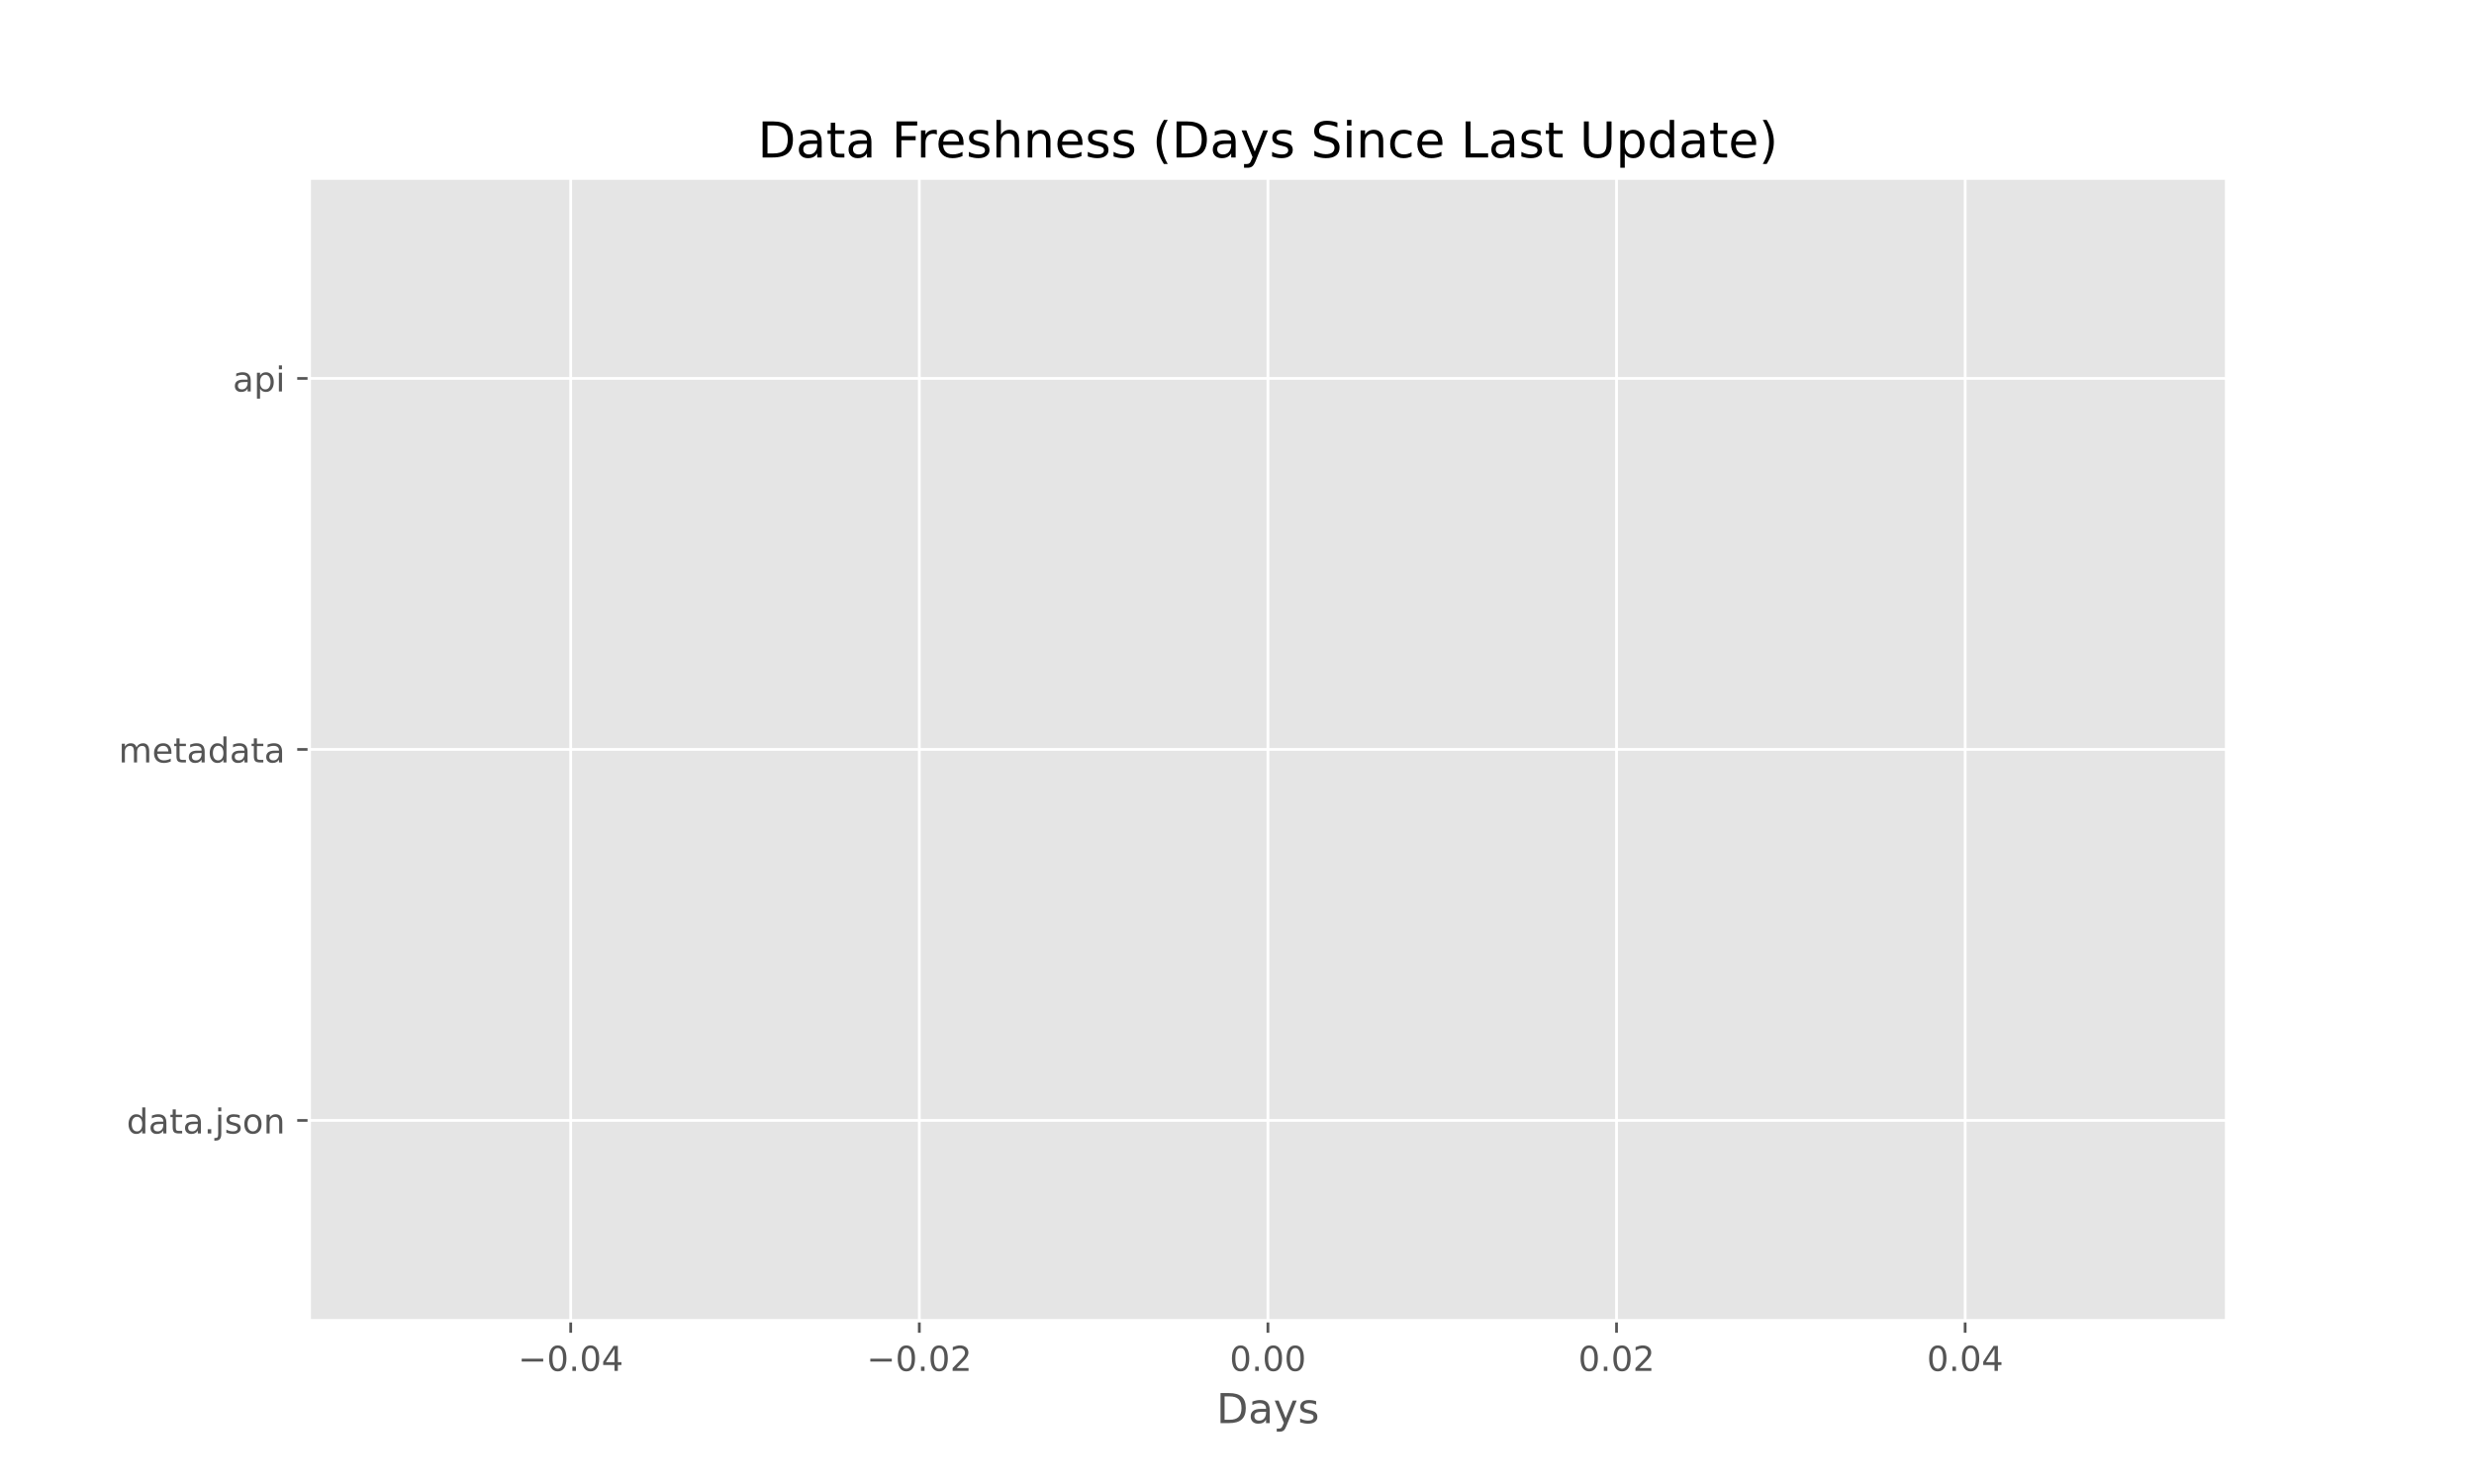
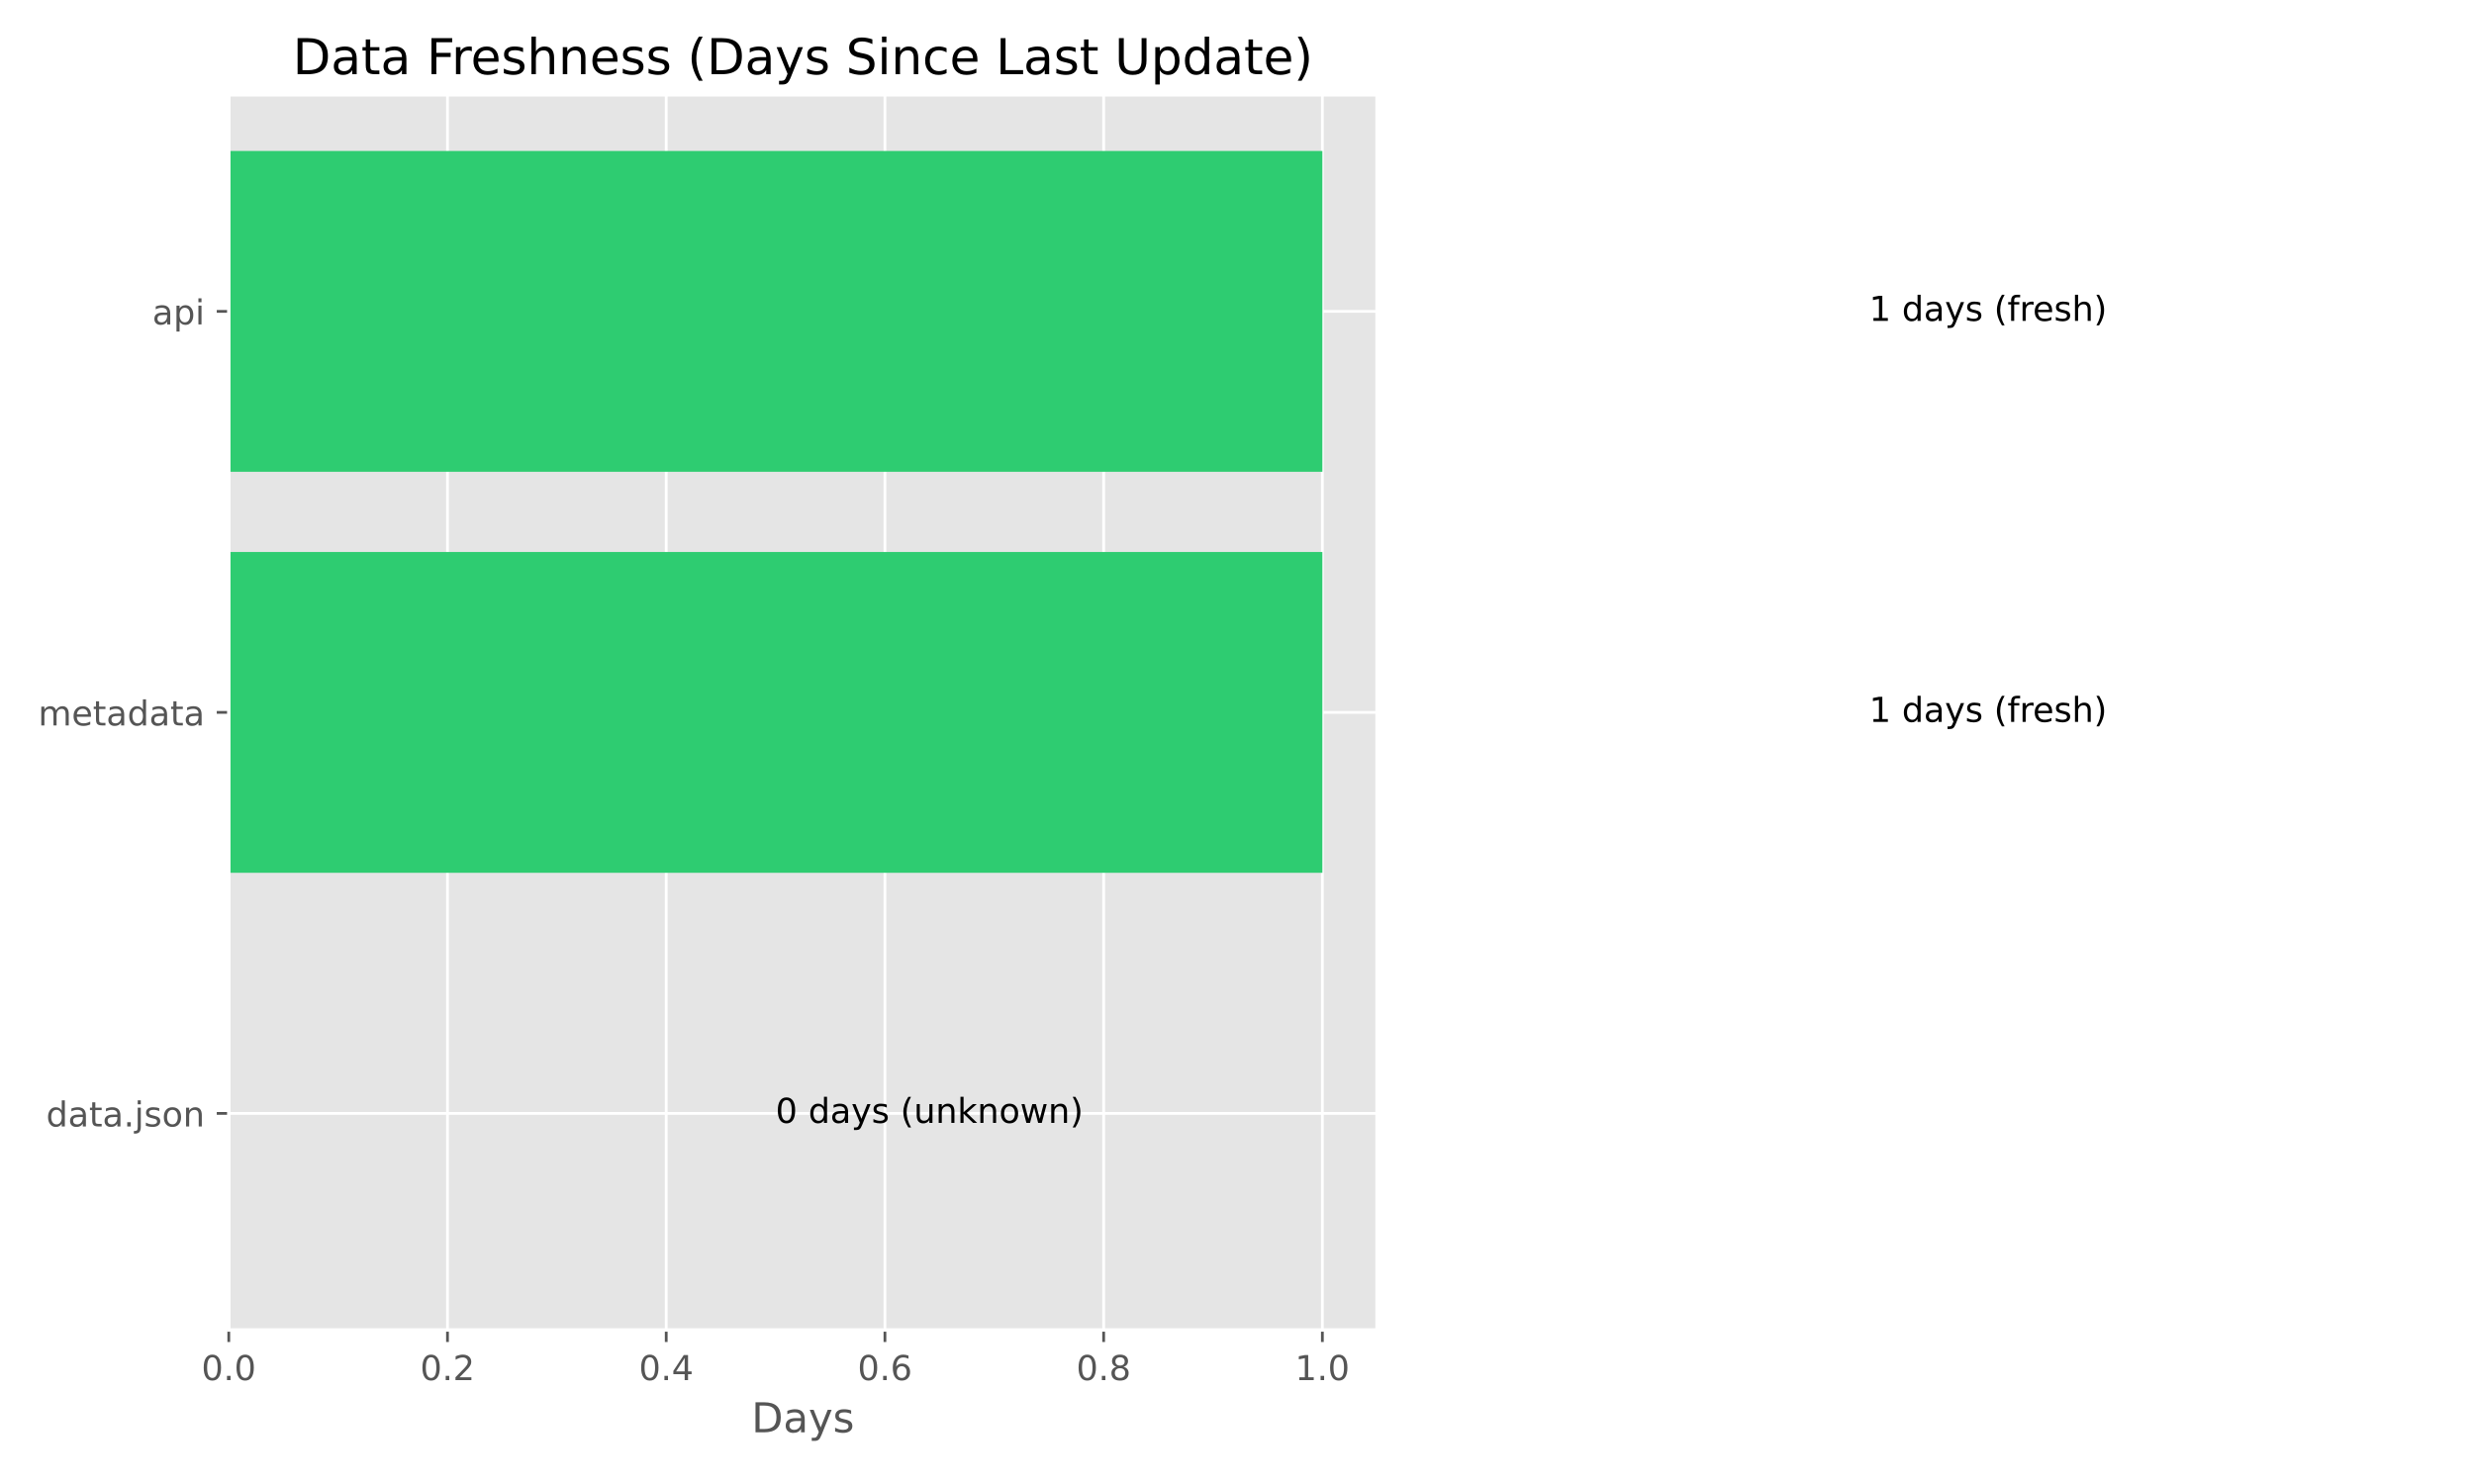
<svg xmlns="http://www.w3.org/2000/svg" xmlns:xlink="http://www.w3.org/1999/xlink" width="720pt" height="432pt" viewBox="0 0 720 432" version="1.1">
  <defs>
    <style type="text/css">*{stroke-linejoin: round; stroke-linecap: butt}</style>
  </defs>
  <g id="figure_1">
    <g id="patch_1">
      <path d="M 0 432  L 720 432  L 720 0  L 0 0  z " style="fill: #ffffff" />
    </g>
    <g id="axes_1">
      <g id="patch_2">
-         <path d="M 90 384.48  L 648 384.48  L 648 51.84  L 90 51.84  z " style="fill: #e5e5e5" />
+         <path d="M 66.58 387.16  L 400.757 387.16  L 400.757 27.6  L 66.58 27.6  z " style="fill: #e5e5e5" />
      </g>
      <g id="matplotlib.axis_1">
        <g id="xtick_1">
          <g id="line2d_1">
-             <path d="M 166.091 384.48  L 166.091 51.84  " clip-path="url(#pe10a44f99d)" style="fill: none; stroke: #ffffff; stroke-width: 0.8; stroke-linecap: square" />
+             <path d="M 66.58 387.16  L 66.58 27.6  " clip-path="url(#pa2d5cce5ba)" style="fill: none; stroke: #ffffff; stroke-width: 0.8; stroke-linecap: square" />
          </g>
          <g id="line2d_2">
            <defs>
-               <path id="m560806b2ca" d="M 0 0  L 0 3.5  " style="stroke: #555555; stroke-width: 0.8" />
+               <path id="m4ba384215a" d="M 0 0  L 0 3.5  " style="stroke: #555555; stroke-width: 0.8" />
            </defs>
            <g>
-               <use xlink:href="#m560806b2ca" x="166.091" y="384.48" style="fill: #555555; stroke: #555555; stroke-width: 0.8" />
+               <use xlink:href="#m4ba384215a" x="66.58" y="387.16" style="fill: #555555; stroke: #555555; stroke-width: 0.8" />
            </g>
          </g>
          <g id="text_1">
-             <g style="fill: #555555" transform="translate(150.7683 399.0784) scale(0.1 -0.1)">
-               <defs>
-                 <path id="DejaVuSans-2212" d="M 678 2272  L 4684 2272  L 4684 1741  L 678 1741  L 678 2272  z " transform="scale(0.015625)" />
+             <g style="fill: #555555" transform="translate(58.62844 401.7584) scale(0.1 -0.1)">
+               <defs>
                <path id="DejaVuSans-30" d="M 2034 4250  Q 1547 4250 1301 3770  Q 1056 3291 1056 2328  Q 1056 1369 1301 889  Q 1547 409 2034 409  Q 2525 409 2770 889  Q 3016 1369 3016 2328  Q 3016 3291 2770 3770  Q 2525 4250 2034 4250  z M 2034 4750  Q 2819 4750 3233 4129  Q 3647 3509 3647 2328  Q 3647 1150 3233 529  Q 2819 -91 2034 -91  Q 1250 -91 836 529  Q 422 1150 422 2328  Q 422 3509 836 4129  Q 1250 4750 2034 4750  z " transform="scale(0.015625)" />
                <path id="DejaVuSans-2e" d="M 684 794  L 1344 794  L 1344 0  L 684 0  L 684 794  z " transform="scale(0.015625)" />
-                 <path id="DejaVuSans-34" d="M 2419 4116  L 825 1625  L 2419 1625  L 2419 4116  z M 2253 4666  L 3047 4666  L 3047 1625  L 3713 1625  L 3713 1100  L 3047 1100  L 3047 0  L 2419 0  L 2419 1100  L 313 1100  L 313 1709  L 2253 4666  z " transform="scale(0.015625)" />
-               </defs>
-               <use xlink:href="#DejaVuSans-2212" />
-               <use xlink:href="#DejaVuSans-30" transform="translate(83.78906 0)" />
-               <use xlink:href="#DejaVuSans-2e" transform="translate(147.4121 0)" />
-               <use xlink:href="#DejaVuSans-30" transform="translate(179.1992 0)" />
-               <use xlink:href="#DejaVuSans-34" transform="translate(242.8223 0)" />
+               </defs>
+               <use xlink:href="#DejaVuSans-30" />
+               <use xlink:href="#DejaVuSans-2e" transform="translate(63.62305 0)" />
+               <use xlink:href="#DejaVuSans-30" transform="translate(95.41016 0)" />
            </g>
          </g>
        </g>
        <g id="xtick_2">
          <g id="line2d_3">
-             <path d="M 267.545 384.48  L 267.545 51.84  " clip-path="url(#pe10a44f99d)" style="fill: none; stroke: #ffffff; stroke-width: 0.8; stroke-linecap: square" />
+             <path d="M 130.233 387.16  L 130.233 27.6  " clip-path="url(#pa2d5cce5ba)" style="fill: none; stroke: #ffffff; stroke-width: 0.8; stroke-linecap: square" />
          </g>
          <g id="line2d_4">
            <g>
-               <use xlink:href="#m560806b2ca" x="267.545" y="384.48" style="fill: #555555; stroke: #555555; stroke-width: 0.8" />
+               <use xlink:href="#m4ba384215a" x="130.233" y="387.16" style="fill: #555555; stroke: #555555; stroke-width: 0.8" />
            </g>
          </g>
          <g id="text_2">
-             <g style="fill: #555555" transform="translate(252.2228 399.0784) scale(0.1 -0.1)">
+             <g style="fill: #555555" transform="translate(122.2812 401.7584) scale(0.1 -0.1)">
              <defs>
                <path id="DejaVuSans-32" d="M 1228 531  L 3431 531  L 3431 0  L 469 0  L 469 531  Q 828 903 1448 1529  Q 2069 2156 2228 2338  Q 2531 2678 2651 2914  Q 2772 3150 2772 3378  Q 2772 3750 2511 3984  Q 2250 4219 1831 4219  Q 1534 4219 1204 4116  Q 875 4013 500 3803  L 500 4441  Q 881 4594 1212 4672  Q 1544 4750 1819 4750  Q 2544 4750 2975 4387  Q 3406 4025 3406 3419  Q 3406 3131 3298 2873  Q 3191 2616 2906 2266  Q 2828 2175 2409 1742  Q 1991 1309 1228 531  z " transform="scale(0.015625)" />
              </defs>
-               <use xlink:href="#DejaVuSans-2212" />
-               <use xlink:href="#DejaVuSans-30" transform="translate(83.78906 0)" />
-               <use xlink:href="#DejaVuSans-2e" transform="translate(147.4121 0)" />
-               <use xlink:href="#DejaVuSans-30" transform="translate(179.1992 0)" />
-               <use xlink:href="#DejaVuSans-32" transform="translate(242.8223 0)" />
+               <use xlink:href="#DejaVuSans-30" />
+               <use xlink:href="#DejaVuSans-2e" transform="translate(63.62305 0)" />
+               <use xlink:href="#DejaVuSans-32" transform="translate(95.41016 0)" />
            </g>
          </g>
        </g>
        <g id="xtick_3">
          <g id="line2d_5">
-             <path d="M 369 384.48  L 369 51.84  " clip-path="url(#pe10a44f99d)" style="fill: none; stroke: #ffffff; stroke-width: 0.8; stroke-linecap: square" />
+             <path d="M 193.886 387.16  L 193.886 27.6  " clip-path="url(#pa2d5cce5ba)" style="fill: none; stroke: #ffffff; stroke-width: 0.8; stroke-linecap: square" />
          </g>
          <g id="line2d_6">
            <g>
-               <use xlink:href="#m560806b2ca" x="369" y="384.48" style="fill: #555555; stroke: #555555; stroke-width: 0.8" />
+               <use xlink:href="#m4ba384215a" x="193.886" y="387.16" style="fill: #555555; stroke: #555555; stroke-width: 0.8" />
            </g>
          </g>
          <g id="text_3">
-             <g style="fill: #555555" transform="translate(357.8672 399.0784) scale(0.1 -0.1)">
-               <use xlink:href="#DejaVuSans-30" />
-               <use xlink:href="#DejaVuSans-2e" transform="translate(63.62305 0)" />
-               <use xlink:href="#DejaVuSans-30" transform="translate(95.41016 0)" />
-               <use xlink:href="#DejaVuSans-30" transform="translate(159.0332 0)" />
+             <g style="fill: #555555" transform="translate(185.934 401.7584) scale(0.1 -0.1)">
+               <defs>
+                 <path id="DejaVuSans-34" d="M 2419 4116  L 825 1625  L 2419 1625  L 2419 4116  z M 2253 4666  L 3047 4666  L 3047 1625  L 3713 1625  L 3713 1100  L 3047 1100  L 3047 0  L 2419 0  L 2419 1100  L 313 1100  L 313 1709  L 2253 4666  z " transform="scale(0.015625)" />
+               </defs>
+               <use xlink:href="#DejaVuSans-30" />
+               <use xlink:href="#DejaVuSans-2e" transform="translate(63.62305 0)" />
+               <use xlink:href="#DejaVuSans-34" transform="translate(95.41016 0)" />
            </g>
          </g>
        </g>
        <g id="xtick_4">
          <g id="line2d_7">
-             <path d="M 470.455 384.48  L 470.455 51.84  " clip-path="url(#pe10a44f99d)" style="fill: none; stroke: #ffffff; stroke-width: 0.8; stroke-linecap: square" />
+             <path d="M 257.538 387.16  L 257.538 27.6  " clip-path="url(#pa2d5cce5ba)" style="fill: none; stroke: #ffffff; stroke-width: 0.8; stroke-linecap: square" />
          </g>
          <g id="line2d_8">
            <g>
-               <use xlink:href="#m560806b2ca" x="470.455" y="384.48" style="fill: #555555; stroke: #555555; stroke-width: 0.8" />
+               <use xlink:href="#m4ba384215a" x="257.538" y="387.16" style="fill: #555555; stroke: #555555; stroke-width: 0.8" />
            </g>
          </g>
          <g id="text_4">
-             <g style="fill: #555555" transform="translate(459.3217 399.0784) scale(0.1 -0.1)">
-               <use xlink:href="#DejaVuSans-30" />
-               <use xlink:href="#DejaVuSans-2e" transform="translate(63.62305 0)" />
-               <use xlink:href="#DejaVuSans-30" transform="translate(95.41016 0)" />
-               <use xlink:href="#DejaVuSans-32" transform="translate(159.0332 0)" />
+             <g style="fill: #555555" transform="translate(249.5868 401.7584) scale(0.1 -0.1)">
+               <defs>
+                 <path id="DejaVuSans-36" d="M 2113 2584  Q 1688 2584 1439 2293  Q 1191 2003 1191 1497  Q 1191 994 1439 701  Q 1688 409 2113 409  Q 2538 409 2786 701  Q 3034 994 3034 1497  Q 3034 2003 2786 2293  Q 2538 2584 2113 2584  z M 3366 4563  L 3366 3988  Q 3128 4100 2886 4159  Q 2644 4219 2406 4219  Q 1781 4219 1451 3797  Q 1122 3375 1075 2522  Q 1259 2794 1537 2939  Q 1816 3084 2150 3084  Q 2853 3084 3261 2657  Q 3669 2231 3669 1497  Q 3669 778 3244 343  Q 2819 -91 2113 -91  Q 1303 -91 875 529  Q 447 1150 447 2328  Q 447 3434 972 4092  Q 1497 4750 2381 4750  Q 2619 4750 2861 4703  Q 3103 4656 3366 4563  z " transform="scale(0.015625)" />
+               </defs>
+               <use xlink:href="#DejaVuSans-30" />
+               <use xlink:href="#DejaVuSans-2e" transform="translate(63.62305 0)" />
+               <use xlink:href="#DejaVuSans-36" transform="translate(95.41016 0)" />
            </g>
          </g>
        </g>
        <g id="xtick_5">
          <g id="line2d_9">
-             <path d="M 571.909 384.48  L 571.909 51.84  " clip-path="url(#pe10a44f99d)" style="fill: none; stroke: #ffffff; stroke-width: 0.8; stroke-linecap: square" />
+             <path d="M 321.191 387.16  L 321.191 27.6  " clip-path="url(#pa2d5cce5ba)" style="fill: none; stroke: #ffffff; stroke-width: 0.8; stroke-linecap: square" />
          </g>
          <g id="line2d_10">
            <g>
-               <use xlink:href="#m560806b2ca" x="571.909" y="384.48" style="fill: #555555; stroke: #555555; stroke-width: 0.8" />
+               <use xlink:href="#m4ba384215a" x="321.191" y="387.16" style="fill: #555555; stroke: #555555; stroke-width: 0.8" />
            </g>
          </g>
          <g id="text_5">
-             <g style="fill: #555555" transform="translate(560.7763 399.0784) scale(0.1 -0.1)">
-               <use xlink:href="#DejaVuSans-30" />
+             <g style="fill: #555555" transform="translate(313.2396 401.7584) scale(0.1 -0.1)">
+               <defs>
+                 <path id="DejaVuSans-38" d="M 2034 2216  Q 1584 2216 1326 1975  Q 1069 1734 1069 1313  Q 1069 891 1326 650  Q 1584 409 2034 409  Q 2484 409 2743 651  Q 3003 894 3003 1313  Q 3003 1734 2745 1975  Q 2488 2216 2034 2216  z M 1403 2484  Q 997 2584 770 2862  Q 544 3141 544 3541  Q 544 4100 942 4425  Q 1341 4750 2034 4750  Q 2731 4750 3128 4425  Q 3525 4100 3525 3541  Q 3525 3141 3298 2862  Q 3072 2584 2669 2484  Q 3125 2378 3379 2068  Q 3634 1759 3634 1313  Q 3634 634 3220 271  Q 2806 -91 2034 -91  Q 1263 -91 848 271  Q 434 634 434 1313  Q 434 1759 690 2068  Q 947 2378 1403 2484  z M 1172 3481  Q 1172 3119 1398 2916  Q 1625 2713 2034 2713  Q 2441 2713 2670 2916  Q 2900 3119 2900 3481  Q 2900 3844 2670 4047  Q 2441 4250 2034 4250  Q 1625 4250 1398 4047  Q 1172 3844 1172 3481  z " transform="scale(0.015625)" />
+               </defs>
+               <use xlink:href="#DejaVuSans-30" />
+               <use xlink:href="#DejaVuSans-2e" transform="translate(63.62305 0)" />
+               <use xlink:href="#DejaVuSans-38" transform="translate(95.41016 0)" />
+             </g>
+           </g>
+         </g>
+         <g id="xtick_6">
+           <g id="line2d_11">
+             <path d="M 384.844 387.16  L 384.844 27.6  " clip-path="url(#pa2d5cce5ba)" style="fill: none; stroke: #ffffff; stroke-width: 0.8; stroke-linecap: square" />
+           </g>
+           <g id="line2d_12">
+             <g>
+               <use xlink:href="#m4ba384215a" x="384.844" y="387.16" style="fill: #555555; stroke: #555555; stroke-width: 0.8" />
+             </g>
+           </g>
+           <g id="text_6">
+             <g style="fill: #555555" transform="translate(376.8924 401.7584) scale(0.1 -0.1)">
+               <defs>
+                 <path id="DejaVuSans-31" d="M 794 531  L 1825 531  L 1825 4091  L 703 3866  L 703 4441  L 1819 4666  L 2450 4666  L 2450 531  L 3481 531  L 3481 0  L 794 0  L 794 531  z " transform="scale(0.015625)" />
+               </defs>
+               <use xlink:href="#DejaVuSans-31" />
              <use xlink:href="#DejaVuSans-2e" transform="translate(63.62305 0)" />
              <use xlink:href="#DejaVuSans-30" transform="translate(95.41016 0)" />
-               <use xlink:href="#DejaVuSans-34" transform="translate(159.0332 0)" />
-             </g>
-           </g>
-         </g>
-         <g id="text_6">
-           <g style="fill: #555555" transform="translate(354.0263 414.2763) scale(0.12 -0.12)">
+             </g>
+           </g>
+         </g>
+         <g id="text_7">
+           <g style="fill: #555555" transform="translate(218.6948 416.9563) scale(0.12 -0.12)">
            <defs>
              <path id="DejaVuSans-44" d="M 1259 4147  L 1259 519  L 2022 519  Q 2988 519 3436 956  Q 3884 1394 3884 2338  Q 3884 3275 3436 3711  Q 2988 4147 2022 4147  L 1259 4147  z M 628 4666  L 1925 4666  Q 3281 4666 3915 4102  Q 4550 3538 4550 2338  Q 4550 1131 3912 565  Q 3275 0 1925 0  L 628 0  L 628 4666  z " transform="scale(0.015625)" />
              <path id="DejaVuSans-61" d="M 2194 1759  Q 1497 1759 1228 1600  Q 959 1441 959 1056  Q 959 750 1161 570  Q 1363 391 1709 391  Q 2188 391 2477 730  Q 2766 1069 2766 1631  L 2766 1759  L 2194 1759  z M 3341 1997  L 3341 0  L 2766 0  L 2766 531  Q 2569 213 2275 61  Q 1981 -91 1556 -91  Q 1019 -91 701 211  Q 384 513 384 1019  Q 384 1609 779 1909  Q 1175 2209 1959 2209  L 2766 2209  L 2766 2266  Q 2766 2663 2505 2880  Q 2244 3097 1772 3097  Q 1472 3097 1187 3025  Q 903 2953 641 2809  L 641 3341  Q 956 3463 1253 3523  Q 1550 3584 1831 3584  Q 2591 3584 2966 3190  Q 3341 2797 3341 1997  z " transform="scale(0.015625)" />
              <path id="DejaVuSans-79" d="M 2059 -325  Q 1816 -950 1584 -1140  Q 1353 -1331 966 -1331  L 506 -1331  L 506 -850  L 844 -850  Q 1081 -850 1212 -737  Q 1344 -625 1503 -206  L 1606 56  L 191 3500  L 800 3500  L 1894 763  L 2988 3500  L 3597 3500  L 2059 -325  z " transform="scale(0.015625)" />
              <path id="DejaVuSans-73" d="M 2834 3397  L 2834 2853  Q 2591 2978 2328 3040  Q 2066 3103 1784 3103  Q 1356 3103 1142 2972  Q 928 2841 928 2578  Q 928 2378 1081 2264  Q 1234 2150 1697 2047  L 1894 2003  Q 2506 1872 2764 1633  Q 3022 1394 3022 966  Q 3022 478 2636 193  Q 2250 -91 1575 -91  Q 1294 -91 989 -36  Q 684 19 347 128  L 347 722  Q 666 556 975 473  Q 1284 391 1588 391  Q 1994 391 2212 530  Q 2431 669 2431 922  Q 2431 1156 2273 1281  Q 2116 1406 1581 1522  L 1381 1569  Q 847 1681 609 1914  Q 372 2147 372 2553  Q 372 3047 722 3315  Q 1072 3584 1716 3584  Q 2034 3584 2315 3537  Q 2597 3491 2834 3397  z " transform="scale(0.015625)" />
            </defs>
            <use xlink:href="#DejaVuSans-44" />
            <use xlink:href="#DejaVuSans-61" transform="translate(77.00195 0)" />
            <use xlink:href="#DejaVuSans-79" transform="translate(138.2812 0)" />
            <use xlink:href="#DejaVuSans-73" transform="translate(197.4609 0)" />
          </g>
        </g>
      </g>
      <g id="matplotlib.axis_2">
        <g id="ytick_1">
-           <g id="line2d_11">
-             <path d="M 90 326.16  L 648 326.16  " clip-path="url(#pe10a44f99d)" style="fill: none; stroke: #ffffff; stroke-width: 0.8; stroke-linecap: square" />
-           </g>
-           <g id="line2d_12">
+           <g id="line2d_13">
+             <path d="M 66.58 324.12  L 400.757 324.12  " clip-path="url(#pa2d5cce5ba)" style="fill: none; stroke: #ffffff; stroke-width: 0.8; stroke-linecap: square" />
+           </g>
+           <g id="line2d_14">
            <defs>
-               <path id="m9e03a41cf0" d="M 0 0  L -3.5 0  " style="stroke: #555555; stroke-width: 0.8" />
+               <path id="m9333a35b80" d="M 0 0  L -3.5 0  " style="stroke: #555555; stroke-width: 0.8" />
            </defs>
            <g>
-               <use xlink:href="#m9e03a41cf0" x="90" y="326.16" style="fill: #555555; stroke: #555555; stroke-width: 0.8" />
-             </g>
-           </g>
-           <g id="text_7">
-             <g style="fill: #555555" transform="translate(36.85312 329.9592) scale(0.1 -0.1)">
+               <use xlink:href="#m9333a35b80" x="66.58" y="324.12" style="fill: #555555; stroke: #555555; stroke-width: 0.8" />
+             </g>
+           </g>
+           <g id="text_8">
+             <g style="fill: #555555" transform="translate(13.43313 327.9195) scale(0.1 -0.1)">
              <defs>
                <path id="DejaVuSans-64" d="M 2906 2969  L 2906 4863  L 3481 4863  L 3481 0  L 2906 0  L 2906 525  Q 2725 213 2448 61  Q 2172 -91 1784 -91  Q 1150 -91 751 415  Q 353 922 353 1747  Q 353 2572 751 3078  Q 1150 3584 1784 3584  Q 2172 3584 2448 3432  Q 2725 3281 2906 2969  z M 947 1747  Q 947 1113 1208 752  Q 1469 391 1925 391  Q 2381 391 2643 752  Q 2906 1113 2906 1747  Q 2906 2381 2643 2742  Q 2381 3103 1925 3103  Q 1469 3103 1208 2742  Q 947 2381 947 1747  z " transform="scale(0.015625)" />
                <path id="DejaVuSans-74" d="M 1172 4494  L 1172 3500  L 2356 3500  L 2356 3053  L 1172 3053  L 1172 1153  Q 1172 725 1289 603  Q 1406 481 1766 481  L 2356 481  L 2356 0  L 1766 0  Q 1100 0 847 248  Q 594 497 594 1153  L 594 3053  L 172 3053  L 172 3500  L 594 3500  L 594 4494  L 1172 4494  z " transform="scale(0.015625)" />
                <path id="DejaVuSans-6a" d="M 603 3500  L 1178 3500  L 1178 -63  Q 1178 -731 923 -1031  Q 669 -1331 103 -1331  L -116 -1331  L -116 -844  L 38 -844  Q 366 -844 484 -692  Q 603 -541 603 -63  L 603 3500  z M 603 4863  L 1178 4863  L 1178 4134  L 603 4134  L 603 4863  z " transform="scale(0.015625)" />
                <path id="DejaVuSans-6f" d="M 1959 3097  Q 1497 3097 1228 2736  Q 959 2375 959 1747  Q 959 1119 1226 758  Q 1494 397 1959 397  Q 2419 397 2687 759  Q 2956 1122 2956 1747  Q 2956 2369 2687 2733  Q 2419 3097 1959 3097  z M 1959 3584  Q 2709 3584 3137 3096  Q 3566 2609 3566 1747  Q 3566 888 3137 398  Q 2709 -91 1959 -91  Q 1206 -91 779 398  Q 353 888 353 1747  Q 353 2609 779 3096  Q 1206 3584 1959 3584  z " transform="scale(0.015625)" />
                <path id="DejaVuSans-6e" d="M 3513 2113  L 3513 0  L 2938 0  L 2938 2094  Q 2938 2591 2744 2837  Q 2550 3084 2163 3084  Q 1697 3084 1428 2787  Q 1159 2491 1159 1978  L 1159 0  L 581 0  L 581 3500  L 1159 3500  L 1159 2956  Q 1366 3272 1645 3428  Q 1925 3584 2291 3584  Q 2894 3584 3203 3211  Q 3513 2838 3513 2113  z " transform="scale(0.015625)" />
              </defs>
              <use xlink:href="#DejaVuSans-64" />
              <use xlink:href="#DejaVuSans-61" transform="translate(63.47656 0)" />
              <use xlink:href="#DejaVuSans-74" transform="translate(124.7559 0)" />
              <use xlink:href="#DejaVuSans-61" transform="translate(163.9648 0)" />
              <use xlink:href="#DejaVuSans-2e" transform="translate(225.2441 0)" />
              <use xlink:href="#DejaVuSans-6a" transform="translate(257.0312 0)" />
              <use xlink:href="#DejaVuSans-73" transform="translate(284.8145 0)" />
              <use xlink:href="#DejaVuSans-6f" transform="translate(336.9141 0)" />
              <use xlink:href="#DejaVuSans-6e" transform="translate(398.0957 0)" />
            </g>
          </g>
        </g>
        <g id="ytick_2">
-           <g id="line2d_13">
-             <path d="M 90 218.16  L 648 218.16  " clip-path="url(#pe10a44f99d)" style="fill: none; stroke: #ffffff; stroke-width: 0.8; stroke-linecap: square" />
-           </g>
-           <g id="line2d_14">
-             <g>
-               <use xlink:href="#m9e03a41cf0" x="90" y="218.16" style="fill: #555555; stroke: #555555; stroke-width: 0.8" />
-             </g>
-           </g>
-           <g id="text_8">
-             <g style="fill: #555555" transform="translate(34.53281 221.9592) scale(0.1 -0.1)">
+           <g id="line2d_15">
+             <path d="M 66.58 207.38  L 400.757 207.38  " clip-path="url(#pa2d5cce5ba)" style="fill: none; stroke: #ffffff; stroke-width: 0.8; stroke-linecap: square" />
+           </g>
+           <g id="line2d_16">
+             <g>
+               <use xlink:href="#m9333a35b80" x="66.58" y="207.38" style="fill: #555555; stroke: #555555; stroke-width: 0.8" />
+             </g>
+           </g>
+           <g id="text_9">
+             <g style="fill: #555555" transform="translate(11.11281 211.1792) scale(0.1 -0.1)">
              <defs>
                <path id="DejaVuSans-6d" d="M 3328 2828  Q 3544 3216 3844 3400  Q 4144 3584 4550 3584  Q 5097 3584 5394 3201  Q 5691 2819 5691 2113  L 5691 0  L 5113 0  L 5113 2094  Q 5113 2597 4934 2840  Q 4756 3084 4391 3084  Q 3944 3084 3684 2787  Q 3425 2491 3425 1978  L 3425 0  L 2847 0  L 2847 2094  Q 2847 2600 2669 2842  Q 2491 3084 2119 3084  Q 1678 3084 1418 2786  Q 1159 2488 1159 1978  L 1159 0  L 581 0  L 581 3500  L 1159 3500  L 1159 2956  Q 1356 3278 1631 3431  Q 1906 3584 2284 3584  Q 2666 3584 2933 3390  Q 3200 3197 3328 2828  z " transform="scale(0.015625)" />
                <path id="DejaVuSans-65" d="M 3597 1894  L 3597 1613  L 953 1613  Q 991 1019 1311 708  Q 1631 397 2203 397  Q 2534 397 2845 478  Q 3156 559 3463 722  L 3463 178  Q 3153 47 2828 -22  Q 2503 -91 2169 -91  Q 1331 -91 842 396  Q 353 884 353 1716  Q 353 2575 817 3079  Q 1281 3584 2069 3584  Q 2775 3584 3186 3129  Q 3597 2675 3597 1894  z M 3022 2063  Q 3016 2534 2758 2815  Q 2500 3097 2075 3097  Q 1594 3097 1305 2825  Q 1016 2553 972 2059  L 3022 2063  z " transform="scale(0.015625)" />
              </defs>
              <use xlink:href="#DejaVuSans-6d" />
              <use xlink:href="#DejaVuSans-65" transform="translate(97.41211 0)" />
              <use xlink:href="#DejaVuSans-74" transform="translate(158.9355 0)" />
              <use xlink:href="#DejaVuSans-61" transform="translate(198.1445 0)" />
              <use xlink:href="#DejaVuSans-64" transform="translate(259.4238 0)" />
              <use xlink:href="#DejaVuSans-61" transform="translate(322.9004 0)" />
              <use xlink:href="#DejaVuSans-74" transform="translate(384.1797 0)" />
              <use xlink:href="#DejaVuSans-61" transform="translate(423.3887 0)" />
            </g>
          </g>
        </g>
        <g id="ytick_3">
-           <g id="line2d_15">
-             <path d="M 90 110.16  L 648 110.16  " clip-path="url(#pe10a44f99d)" style="fill: none; stroke: #ffffff; stroke-width: 0.8; stroke-linecap: square" />
-           </g>
-           <g id="line2d_16">
-             <g>
-               <use xlink:href="#m9e03a41cf0" x="90" y="110.16" style="fill: #555555; stroke: #555555; stroke-width: 0.8" />
-             </g>
-           </g>
-           <g id="text_9">
-             <g style="fill: #555555" transform="translate(67.74531 113.9592) scale(0.1 -0.1)">
+           <g id="line2d_17">
+             <path d="M 66.58 90.64  L 400.757 90.64  " clip-path="url(#pa2d5cce5ba)" style="fill: none; stroke: #ffffff; stroke-width: 0.8; stroke-linecap: square" />
+           </g>
+           <g id="line2d_18">
+             <g>
+               <use xlink:href="#m9333a35b80" x="66.58" y="90.64" style="fill: #555555; stroke: #555555; stroke-width: 0.8" />
+             </g>
+           </g>
+           <g id="text_10">
+             <g style="fill: #555555" transform="translate(44.32531 94.43896) scale(0.1 -0.1)">
              <defs>
                <path id="DejaVuSans-70" d="M 1159 525  L 1159 -1331  L 581 -1331  L 581 3500  L 1159 3500  L 1159 2969  Q 1341 3281 1617 3432  Q 1894 3584 2278 3584  Q 2916 3584 3314 3078  Q 3713 2572 3713 1747  Q 3713 922 3314 415  Q 2916 -91 2278 -91  Q 1894 -91 1617 61  Q 1341 213 1159 525  z M 3116 1747  Q 3116 2381 2855 2742  Q 2594 3103 2138 3103  Q 1681 3103 1420 2742  Q 1159 2381 1159 1747  Q 1159 1113 1420 752  Q 1681 391 2138 391  Q 2594 391 2855 752  Q 3116 1113 3116 1747  z " transform="scale(0.015625)" />
                <path id="DejaVuSans-69" d="M 603 3500  L 1178 3500  L 1178 0  L 603 0  L 603 3500  z M 603 4863  L 1178 4863  L 1178 4134  L 603 4134  L 603 4863  z " transform="scale(0.015625)" />
              </defs>
              <use xlink:href="#DejaVuSans-61" />
              <use xlink:href="#DejaVuSans-70" transform="translate(61.2793 0)" />
              <use xlink:href="#DejaVuSans-69" transform="translate(124.7559 0)" />
            </g>
          </g>
        </g>
      </g>
      <g id="patch_3">
-         <path d="M 369 369.36  L 369 369.36  L 369 282.96  L 369 282.96  z " clip-path="url(#pe10a44f99d)" style="fill: #2ecc71" />
+         <path d="M 66.58 370.816  L 66.58 370.816  L 66.58 277.424  L 66.58 277.424  z " clip-path="url(#pa2d5cce5ba)" style="fill: #2ecc71" />
      </g>
      <g id="patch_4">
-         <path d="M 369 261.36  L 369 261.36  L 369 174.96  L 369 174.96  z " clip-path="url(#pe10a44f99d)" style="fill: #2ecc71" />
+         <path d="M 66.58 254.076  L 384.844 254.076  L 384.844 160.684  L 66.58 160.684  z " clip-path="url(#pa2d5cce5ba)" style="fill: #2ecc71" />
      </g>
      <g id="patch_5">
-         <path d="M 369 153.36  L 369 153.36  L 369 66.96  L 369 66.96  z " clip-path="url(#pe10a44f99d)" style="fill: #2ecc71" />
+         <path d="M 66.58 137.336  L 384.844 137.336  L 384.844 43.944  L 66.58 43.944  z " clip-path="url(#pa2d5cce5ba)" style="fill: #2ecc71" />
      </g>
      <g id="patch_6">
-         <path d="M 90 384.48  L 90 51.84  " style="fill: none; stroke: #ffffff; stroke-linejoin: miter; stroke-linecap: square" />
+         <path d="M 66.58 387.16  L 66.58 27.6  " style="fill: none; stroke: #ffffff; stroke-linejoin: miter; stroke-linecap: square" />
      </g>
      <g id="patch_7">
-         <path d="M 648 384.48  L 648 51.84  " style="fill: none; stroke: #ffffff; stroke-linejoin: miter; stroke-linecap: square" />
+         <path d="M 400.757 387.16  L 400.757 27.6  " style="fill: none; stroke: #ffffff; stroke-linejoin: miter; stroke-linecap: square" />
      </g>
      <g id="patch_8">
-         <path d="M 90 384.48  L 648 384.48  " style="fill: none; stroke: #ffffff; stroke-linejoin: miter; stroke-linecap: square" />
+         <path d="M 66.58 387.16  L 400.757 387.16  " style="fill: none; stroke: #ffffff; stroke-linejoin: miter; stroke-linecap: square" />
      </g>
      <g id="patch_9">
-         <path d="M 90 51.84  L 648 51.84  " style="fill: none; stroke: #ffffff; stroke-linejoin: miter; stroke-linecap: square" />
-       </g>
-       <g id="text_10">
-         <g transform="translate(2905.364 328.9194) scale(0.1 -0.1)">
+         <path d="M 66.58 27.6  L 400.757 27.6  " style="fill: none; stroke: #ffffff; stroke-linejoin: miter; stroke-linecap: square" />
+       </g>
+       <g id="text_11">
+         <g transform="translate(225.712 326.8796) scale(0.1 -0.1)">
          <defs>
            <path id="DejaVuSans-20" transform="scale(0.015625)" />
            <path id="DejaVuSans-28" d="M 1984 4856  Q 1566 4138 1362 3434  Q 1159 2731 1159 2009  Q 1159 1288 1364 580  Q 1569 -128 1984 -844  L 1484 -844  Q 1016 -109 783 600  Q 550 1309 550 2009  Q 550 2706 781 3412  Q 1013 4119 1484 4856  L 1984 4856  z " transform="scale(0.015625)" />
            <path id="DejaVuSans-75" d="M 544 1381  L 544 3500  L 1119 3500  L 1119 1403  Q 1119 906 1312 657  Q 1506 409 1894 409  Q 2359 409 2629 706  Q 2900 1003 2900 1516  L 2900 3500  L 3475 3500  L 3475 0  L 2900 0  L 2900 538  Q 2691 219 2414 64  Q 2138 -91 1772 -91  Q 1169 -91 856 284  Q 544 659 544 1381  z M 1991 3584  L 1991 3584  z " transform="scale(0.015625)" />
            <path id="DejaVuSans-6b" d="M 581 4863  L 1159 4863  L 1159 1991  L 2875 3500  L 3609 3500  L 1753 1863  L 3688 0  L 2938 0  L 1159 1709  L 1159 0  L 581 0  L 581 4863  z " transform="scale(0.015625)" />
            <path id="DejaVuSans-77" d="M 269 3500  L 844 3500  L 1563 769  L 2278 3500  L 2956 3500  L 3675 769  L 4391 3500  L 4966 3500  L 4050 0  L 3372 0  L 2619 2869  L 1863 0  L 1184 0  L 269 3500  z " transform="scale(0.015625)" />
            <path id="DejaVuSans-29" d="M 513 4856  L 1013 4856  Q 1481 4119 1714 3412  Q 1947 2706 1947 2009  Q 1947 1309 1714 600  Q 1481 -109 1013 -844  L 513 -844  Q 928 -128 1133 580  Q 1338 1288 1338 2009  Q 1338 2731 1133 3434  Q 928 4138 513 4856  z " transform="scale(0.015625)" />
          </defs>
          <use xlink:href="#DejaVuSans-30" />
          <use xlink:href="#DejaVuSans-20" transform="translate(63.62305 0)" />
          <use xlink:href="#DejaVuSans-64" transform="translate(95.41016 0)" />
          <use xlink:href="#DejaVuSans-61" transform="translate(158.8867 0)" />
          <use xlink:href="#DejaVuSans-79" transform="translate(220.166 0)" />
          <use xlink:href="#DejaVuSans-73" transform="translate(279.3457 0)" />
          <use xlink:href="#DejaVuSans-20" transform="translate(331.4453 0)" />
          <use xlink:href="#DejaVuSans-28" transform="translate(363.2324 0)" />
          <use xlink:href="#DejaVuSans-75" transform="translate(402.2461 0)" />
          <use xlink:href="#DejaVuSans-6e" transform="translate(465.625 0)" />
          <use xlink:href="#DejaVuSans-6b" transform="translate(529.0039 0)" />
          <use xlink:href="#DejaVuSans-6e" transform="translate(586.9141 0)" />
          <use xlink:href="#DejaVuSans-6f" transform="translate(650.293 0)" />
          <use xlink:href="#DejaVuSans-77" transform="translate(711.4746 0)" />
          <use xlink:href="#DejaVuSans-6e" transform="translate(793.2617 0)" />
          <use xlink:href="#DejaVuSans-29" transform="translate(856.6406 0)" />
        </g>
      </g>
-       <g id="text_11">
-         <g transform="translate(2905.364 220.9194) scale(0.1 -0.1)">
+       <g id="text_12">
+         <g transform="translate(543.9759 210.1394) scale(0.1 -0.1)">
          <defs>
            <path id="DejaVuSans-66" d="M 2375 4863  L 2375 4384  L 1825 4384  Q 1516 4384 1395 4259  Q 1275 4134 1275 3809  L 1275 3500  L 2222 3500  L 2222 3053  L 1275 3053  L 1275 0  L 697 0  L 697 3053  L 147 3053  L 147 3500  L 697 3500  L 697 3744  Q 697 4328 969 4595  Q 1241 4863 1831 4863  L 2375 4863  z " transform="scale(0.015625)" />
            <path id="DejaVuSans-72" d="M 2631 2963  Q 2534 3019 2420 3045  Q 2306 3072 2169 3072  Q 1681 3072 1420 2755  Q 1159 2438 1159 1844  L 1159 0  L 581 0  L 581 3500  L 1159 3500  L 1159 2956  Q 1341 3275 1631 3429  Q 1922 3584 2338 3584  Q 2397 3584 2469 3576  Q 2541 3569 2628 3553  L 2631 2963  z " transform="scale(0.015625)" />
            <path id="DejaVuSans-68" d="M 3513 2113  L 3513 0  L 2938 0  L 2938 2094  Q 2938 2591 2744 2837  Q 2550 3084 2163 3084  Q 1697 3084 1428 2787  Q 1159 2491 1159 1978  L 1159 0  L 581 0  L 581 4863  L 1159 4863  L 1159 2956  Q 1366 3272 1645 3428  Q 1925 3584 2291 3584  Q 2894 3584 3203 3211  Q 3513 2838 3513 2113  z " transform="scale(0.015625)" />
          </defs>
-           <use xlink:href="#DejaVuSans-30" />
+           <use xlink:href="#DejaVuSans-31" />
          <use xlink:href="#DejaVuSans-20" transform="translate(63.62305 0)" />
          <use xlink:href="#DejaVuSans-64" transform="translate(95.41016 0)" />
          <use xlink:href="#DejaVuSans-61" transform="translate(158.8867 0)" />
          <use xlink:href="#DejaVuSans-79" transform="translate(220.166 0)" />
          <use xlink:href="#DejaVuSans-73" transform="translate(279.3457 0)" />
          <use xlink:href="#DejaVuSans-20" transform="translate(331.4453 0)" />
          <use xlink:href="#DejaVuSans-28" transform="translate(363.2324 0)" />
          <use xlink:href="#DejaVuSans-66" transform="translate(402.2461 0)" />
          <use xlink:href="#DejaVuSans-72" transform="translate(437.4512 0)" />
          <use xlink:href="#DejaVuSans-65" transform="translate(476.3145 0)" />
          <use xlink:href="#DejaVuSans-73" transform="translate(537.8379 0)" />
          <use xlink:href="#DejaVuSans-68" transform="translate(589.9375 0)" />
          <use xlink:href="#DejaVuSans-29" transform="translate(653.3164 0)" />
        </g>
      </g>
-       <g id="text_12">
-         <g transform="translate(2905.364 112.9194) scale(0.1 -0.1)">
-           <use xlink:href="#DejaVuSans-30" />
+       <g id="text_13">
+         <g transform="translate(543.9759 93.39911) scale(0.1 -0.1)">
+           <use xlink:href="#DejaVuSans-31" />
          <use xlink:href="#DejaVuSans-20" transform="translate(63.62305 0)" />
          <use xlink:href="#DejaVuSans-64" transform="translate(95.41016 0)" />
          <use xlink:href="#DejaVuSans-61" transform="translate(158.8867 0)" />
          <use xlink:href="#DejaVuSans-79" transform="translate(220.166 0)" />
          <use xlink:href="#DejaVuSans-73" transform="translate(279.3457 0)" />
          <use xlink:href="#DejaVuSans-20" transform="translate(331.4453 0)" />
          <use xlink:href="#DejaVuSans-28" transform="translate(363.2324 0)" />
          <use xlink:href="#DejaVuSans-66" transform="translate(402.2461 0)" />
          <use xlink:href="#DejaVuSans-72" transform="translate(437.4512 0)" />
          <use xlink:href="#DejaVuSans-65" transform="translate(476.3145 0)" />
          <use xlink:href="#DejaVuSans-73" transform="translate(537.8379 0)" />
          <use xlink:href="#DejaVuSans-68" transform="translate(589.9375 0)" />
          <use xlink:href="#DejaVuSans-29" transform="translate(653.3164 0)" />
        </g>
      </g>
-       <g id="text_13">
-         <g transform="translate(220.5281 45.84) scale(0.144 -0.144)">
+       <g id="text_14">
+         <g transform="translate(85.1967 21.6) scale(0.144 -0.144)">
          <defs>
            <path id="DejaVuSans-46" d="M 628 4666  L 3309 4666  L 3309 4134  L 1259 4134  L 1259 2759  L 3109 2759  L 3109 2228  L 1259 2228  L 1259 0  L 628 0  L 628 4666  z " transform="scale(0.015625)" />
            <path id="DejaVuSans-53" d="M 3425 4513  L 3425 3897  Q 3066 4069 2747 4153  Q 2428 4238 2131 4238  Q 1616 4238 1336 4038  Q 1056 3838 1056 3469  Q 1056 3159 1242 3001  Q 1428 2844 1947 2747  L 2328 2669  Q 3034 2534 3370 2195  Q 3706 1856 3706 1288  Q 3706 609 3251 259  Q 2797 -91 1919 -91  Q 1588 -91 1214 -16  Q 841 59 441 206  L 441 856  Q 825 641 1194 531  Q 1563 422 1919 422  Q 2459 422 2753 634  Q 3047 847 3047 1241  Q 3047 1584 2836 1778  Q 2625 1972 2144 2069  L 1759 2144  Q 1053 2284 737 2584  Q 422 2884 422 3419  Q 422 4038 858 4394  Q 1294 4750 2059 4750  Q 2388 4750 2728 4690  Q 3069 4631 3425 4513  z " transform="scale(0.015625)" />
            <path id="DejaVuSans-63" d="M 3122 3366  L 3122 2828  Q 2878 2963 2633 3030  Q 2388 3097 2138 3097  Q 1578 3097 1268 2742  Q 959 2388 959 1747  Q 959 1106 1268 751  Q 1578 397 2138 397  Q 2388 397 2633 464  Q 2878 531 3122 666  L 3122 134  Q 2881 22 2623 -34  Q 2366 -91 2075 -91  Q 1284 -91 818 406  Q 353 903 353 1747  Q 353 2603 823 3093  Q 1294 3584 2113 3584  Q 2378 3584 2631 3529  Q 2884 3475 3122 3366  z " transform="scale(0.015625)" />
            <path id="DejaVuSans-4c" d="M 628 4666  L 1259 4666  L 1259 531  L 3531 531  L 3531 0  L 628 0  L 628 4666  z " transform="scale(0.015625)" />
            <path id="DejaVuSans-55" d="M 556 4666  L 1191 4666  L 1191 1831  Q 1191 1081 1462 751  Q 1734 422 2344 422  Q 2950 422 3222 751  Q 3494 1081 3494 1831  L 3494 4666  L 4128 4666  L 4128 1753  Q 4128 841 3676 375  Q 3225 -91 2344 -91  Q 1459 -91 1007 375  Q 556 841 556 1753  L 556 4666  z " transform="scale(0.015625)" />
          </defs>
          <use xlink:href="#DejaVuSans-44" />
          <use xlink:href="#DejaVuSans-61" transform="translate(77.00195 0)" />
          <use xlink:href="#DejaVuSans-74" transform="translate(138.2812 0)" />
          <use xlink:href="#DejaVuSans-61" transform="translate(177.4902 0)" />
          <use xlink:href="#DejaVuSans-20" transform="translate(238.7695 0)" />
          <use xlink:href="#DejaVuSans-46" transform="translate(270.5566 0)" />
          <use xlink:href="#DejaVuSans-72" transform="translate(320.8262 0)" />
          <use xlink:href="#DejaVuSans-65" transform="translate(359.6895 0)" />
          <use xlink:href="#DejaVuSans-73" transform="translate(421.2129 0)" />
          <use xlink:href="#DejaVuSans-68" transform="translate(473.3125 0)" />
          <use xlink:href="#DejaVuSans-6e" transform="translate(536.6914 0)" />
          <use xlink:href="#DejaVuSans-65" transform="translate(600.0703 0)" />
          <use xlink:href="#DejaVuSans-73" transform="translate(661.5938 0)" />
          <use xlink:href="#DejaVuSans-73" transform="translate(713.6934 0)" />
          <use xlink:href="#DejaVuSans-20" transform="translate(765.793 0)" />
          <use xlink:href="#DejaVuSans-28" transform="translate(797.5801 0)" />
          <use xlink:href="#DejaVuSans-44" transform="translate(836.5938 0)" />
          <use xlink:href="#DejaVuSans-61" transform="translate(913.5957 0)" />
          <use xlink:href="#DejaVuSans-79" transform="translate(974.875 0)" />
          <use xlink:href="#DejaVuSans-73" transform="translate(1034.055 0)" />
          <use xlink:href="#DejaVuSans-20" transform="translate(1086.154 0)" />
          <use xlink:href="#DejaVuSans-53" transform="translate(1117.941 0)" />
          <use xlink:href="#DejaVuSans-69" transform="translate(1181.418 0)" />
          <use xlink:href="#DejaVuSans-6e" transform="translate(1209.201 0)" />
          <use xlink:href="#DejaVuSans-63" transform="translate(1272.58 0)" />
          <use xlink:href="#DejaVuSans-65" transform="translate(1327.561 0)" />
          <use xlink:href="#DejaVuSans-20" transform="translate(1389.084 0)" />
          <use xlink:href="#DejaVuSans-4c" transform="translate(1420.871 0)" />
          <use xlink:href="#DejaVuSans-61" transform="translate(1476.584 0)" />
          <use xlink:href="#DejaVuSans-73" transform="translate(1537.863 0)" />
          <use xlink:href="#DejaVuSans-74" transform="translate(1589.963 0)" />
          <use xlink:href="#DejaVuSans-20" transform="translate(1629.172 0)" />
          <use xlink:href="#DejaVuSans-55" transform="translate(1660.959 0)" />
          <use xlink:href="#DejaVuSans-70" transform="translate(1734.152 0)" />
          <use xlink:href="#DejaVuSans-64" transform="translate(1797.629 0)" />
          <use xlink:href="#DejaVuSans-61" transform="translate(1861.105 0)" />
          <use xlink:href="#DejaVuSans-74" transform="translate(1922.385 0)" />
          <use xlink:href="#DejaVuSans-65" transform="translate(1961.594 0)" />
          <use xlink:href="#DejaVuSans-29" transform="translate(2023.117 0)" />
        </g>
      </g>
    </g>
  </g>
  <defs>
-     <clipPath id="pe10a44f99d">
-       <rect x="90" y="51.84" width="558" height="332.64" />
+     <clipPath id="pa2d5cce5ba">
+       <rect x="66.58" y="27.6" width="334.177" height="359.56" />
    </clipPath>
  </defs>
</svg>
